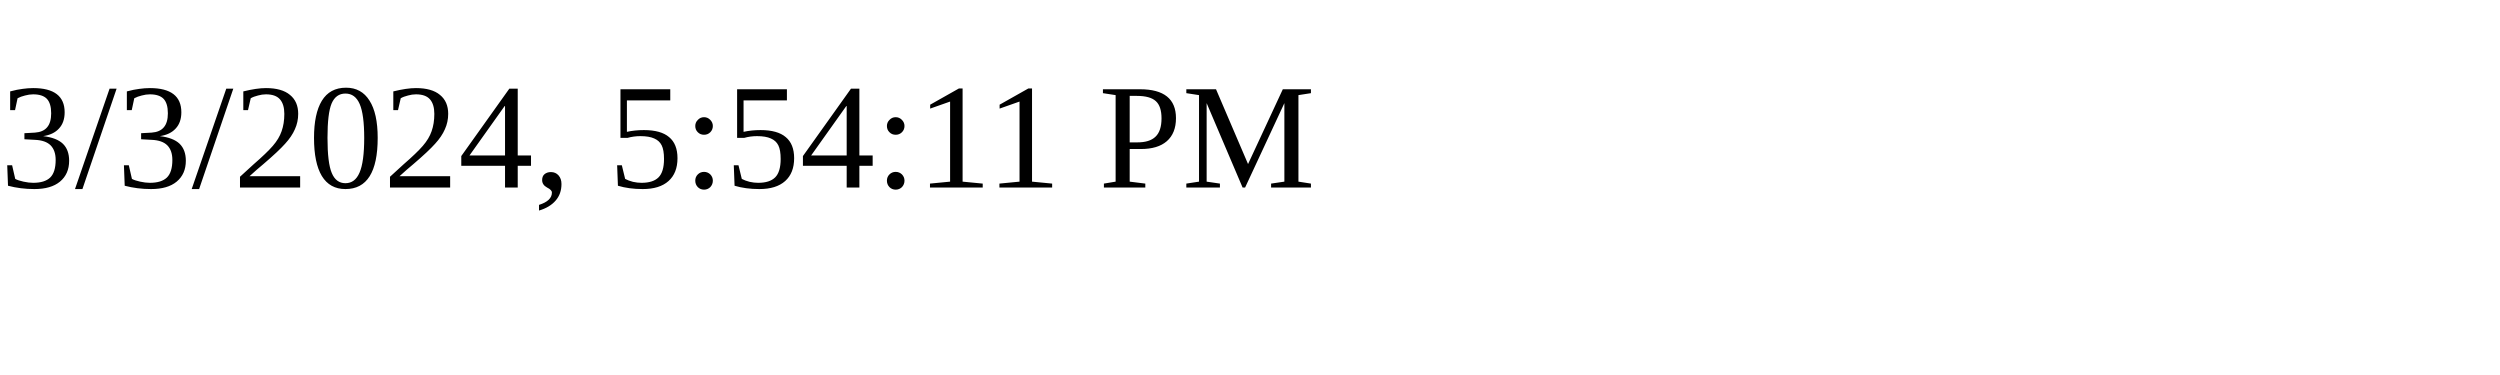
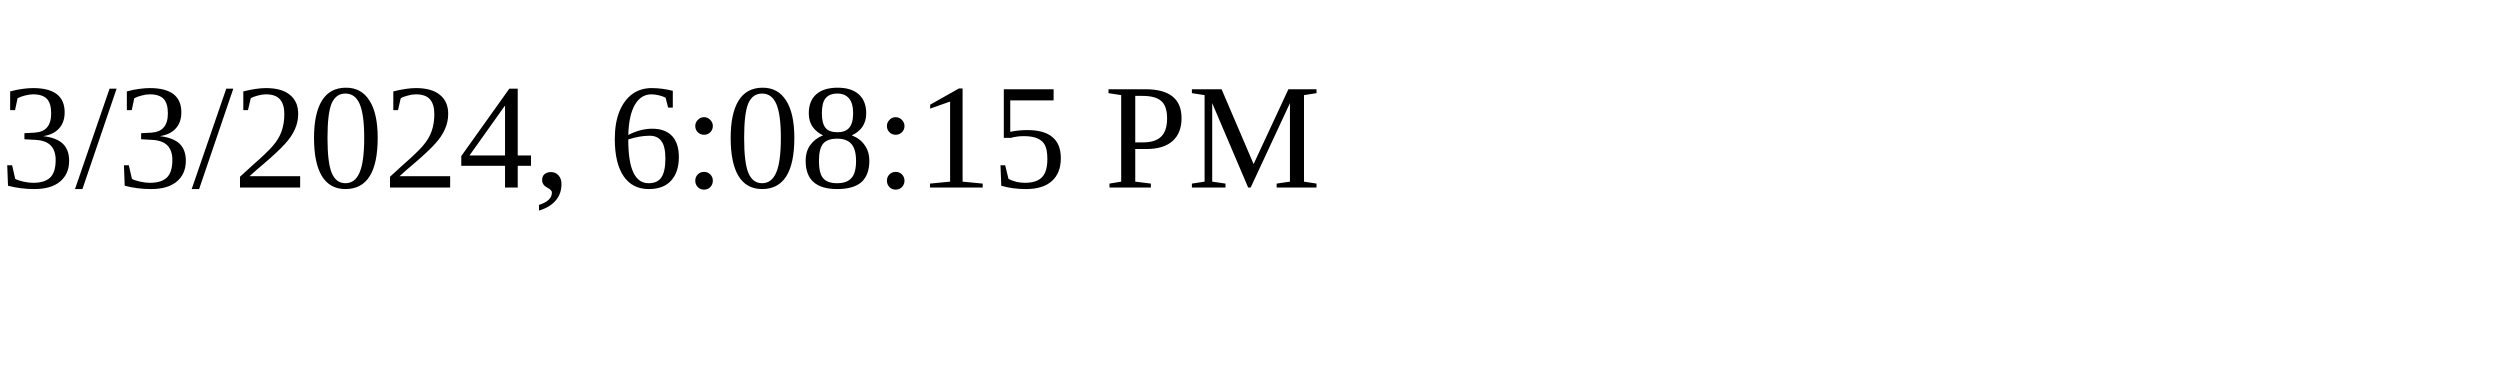
<svg xmlns="http://www.w3.org/2000/svg" height="30" width="200">
-   <text x="0" y="15">3/3/2024, 5:54:11 PM</text>
+   <text x="0" y="15">3/3/2024, 6:08:15 PM</text>
</svg>
